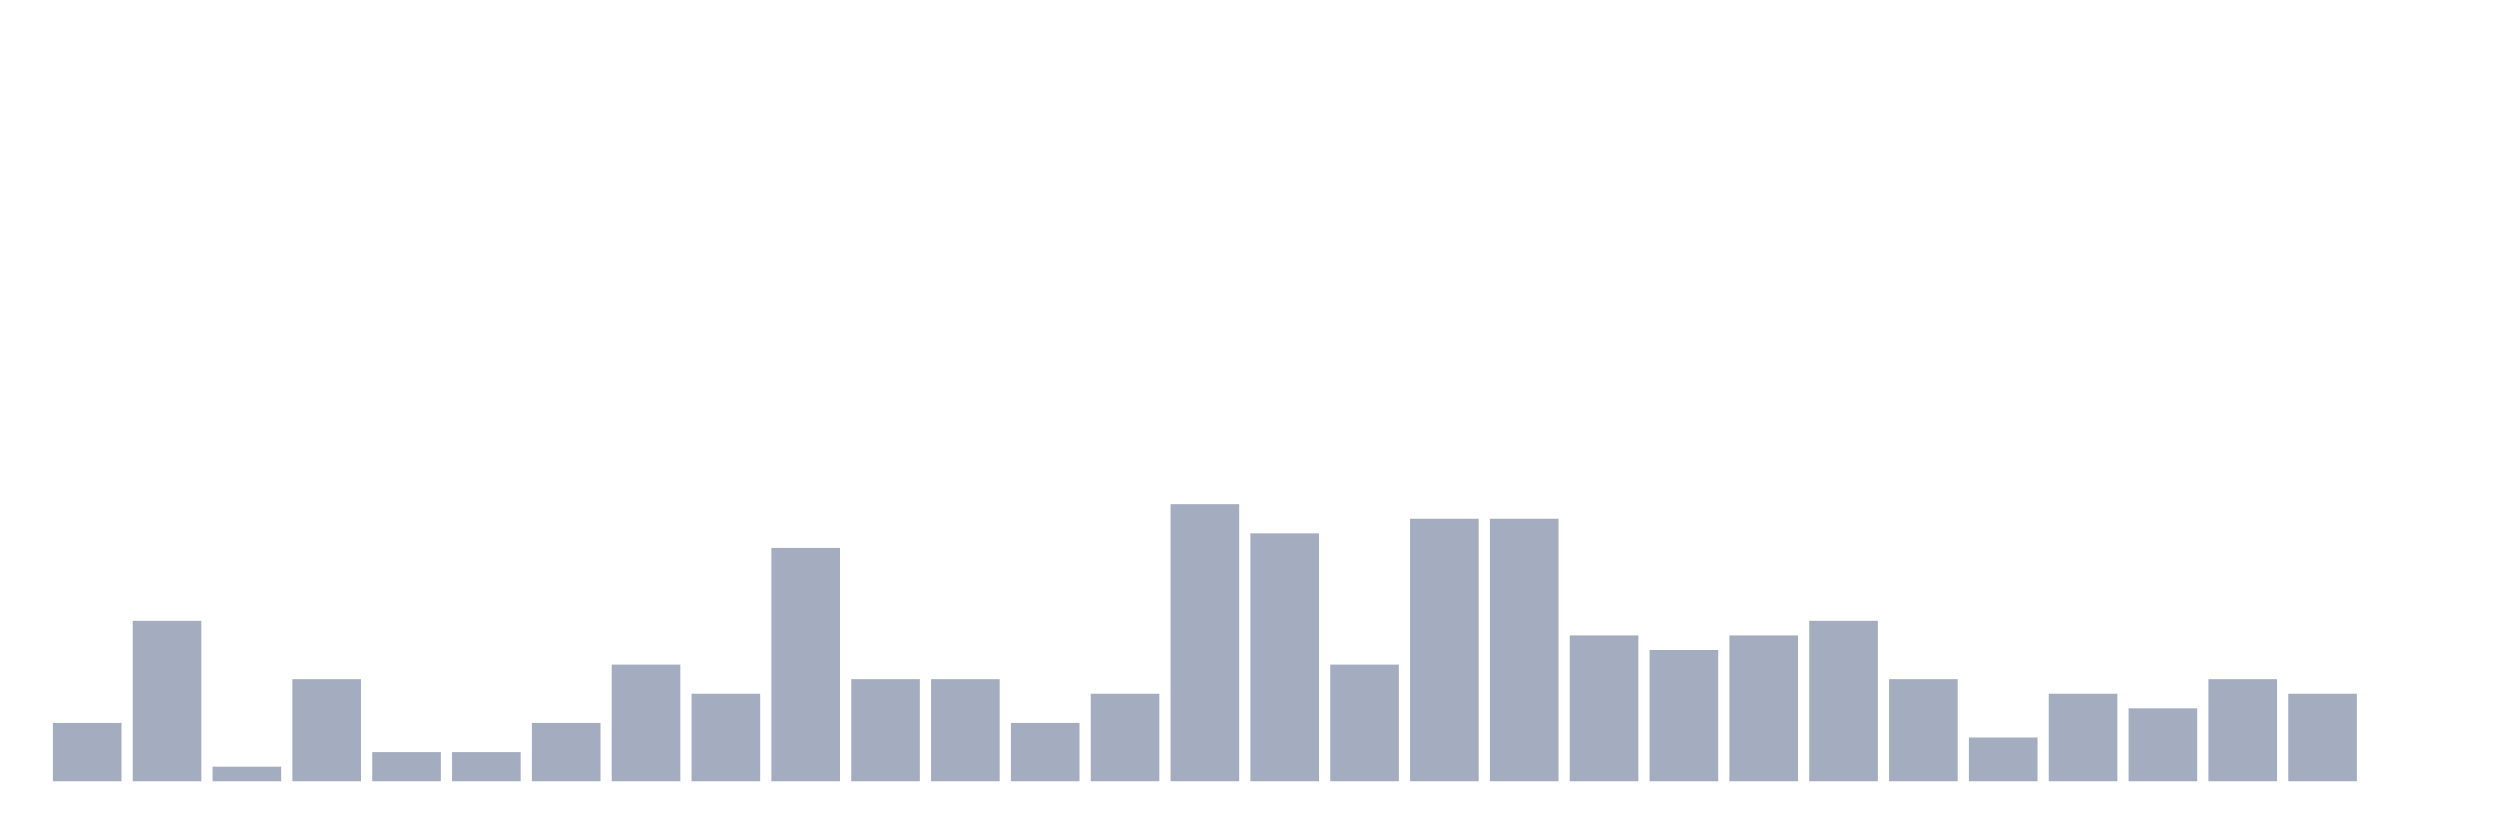
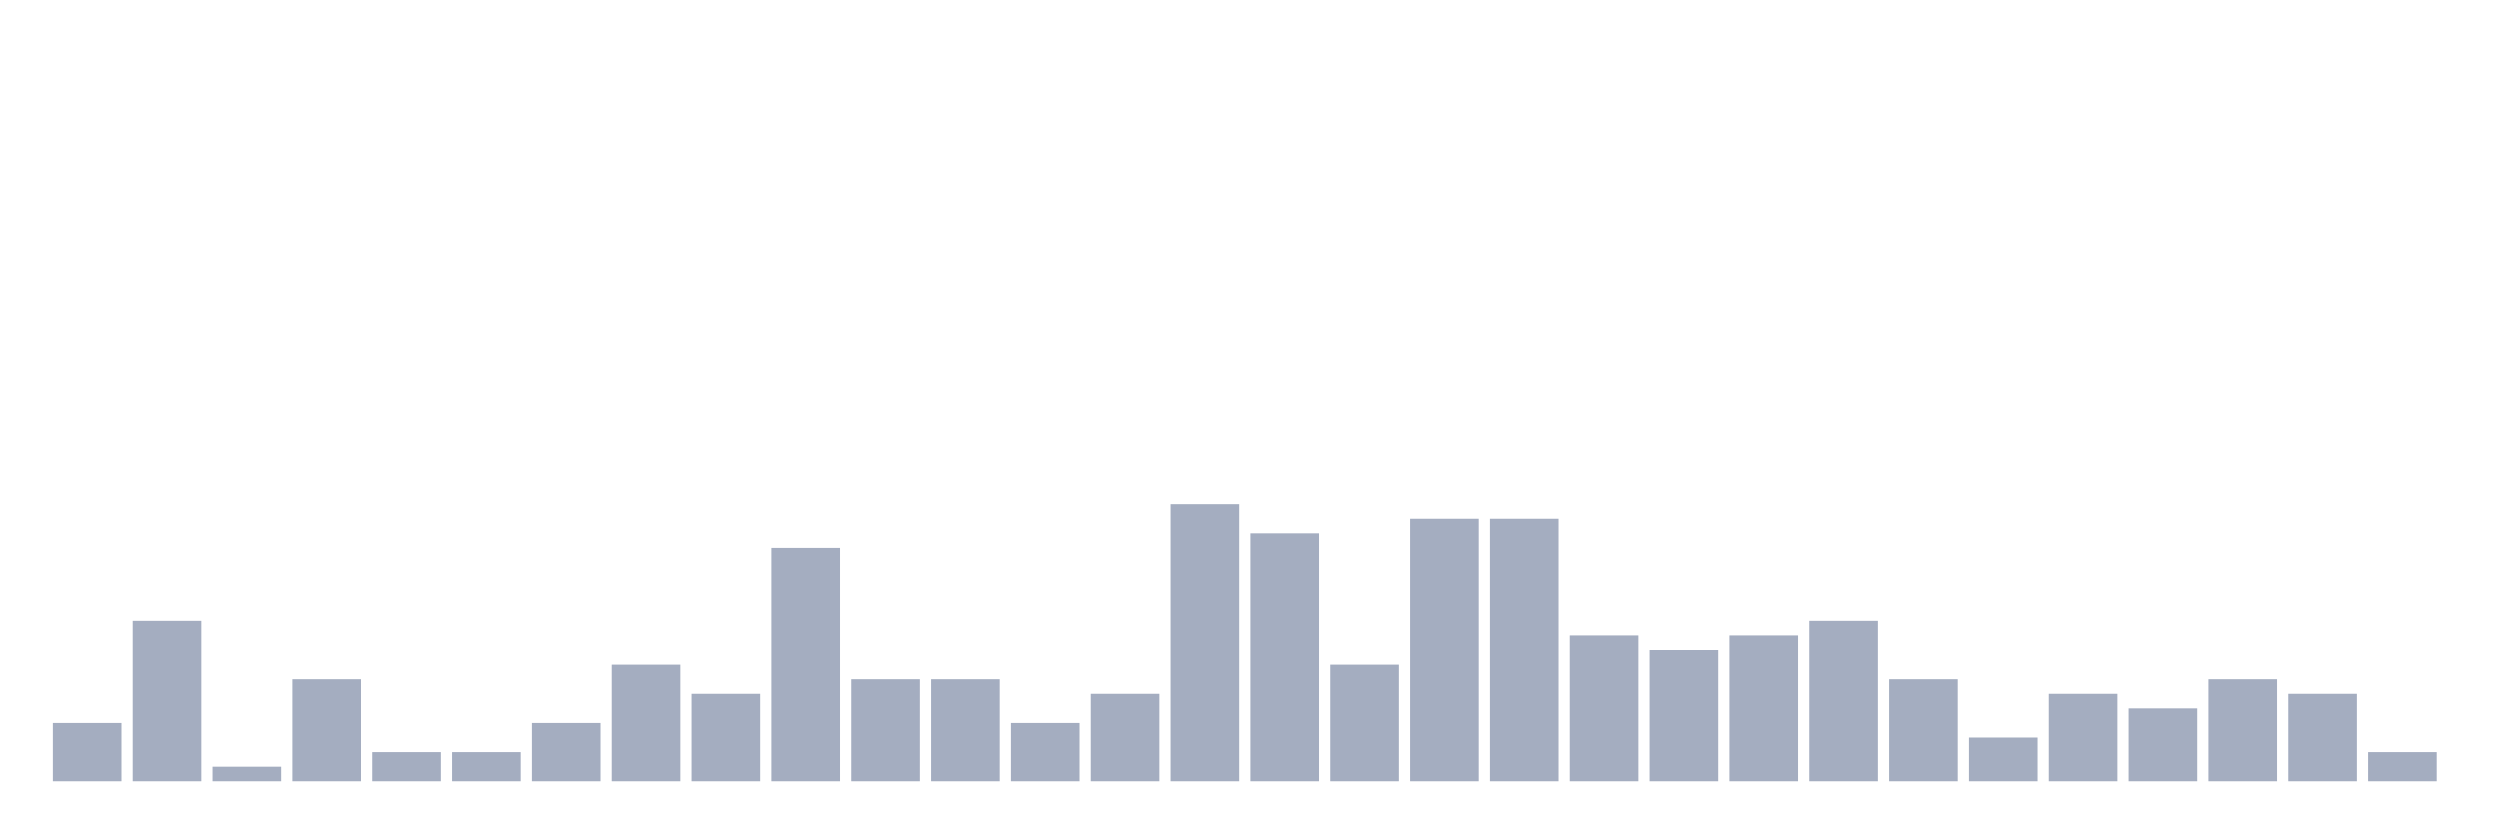
<svg xmlns="http://www.w3.org/2000/svg" viewBox="0 0 480 160">
  <g transform="translate(10,10)">
    <rect class="bar" x="0.153" width="13.175" y="128.8" height="11.2" fill="rgb(164,173,192)" />
    <rect class="bar" x="15.482" width="13.175" y="109.2" height="30.8" fill="rgb(164,173,192)" />
    <rect class="bar" x="30.81" width="13.175" y="137.2" height="2.8" fill="rgb(164,173,192)" />
    <rect class="bar" x="46.138" width="13.175" y="120.4" height="19.6" fill="rgb(164,173,192)" />
    <rect class="bar" x="61.466" width="13.175" y="134.4" height="5.6" fill="rgb(164,173,192)" />
    <rect class="bar" x="76.794" width="13.175" y="134.4" height="5.6" fill="rgb(164,173,192)" />
    <rect class="bar" x="92.123" width="13.175" y="128.8" height="11.2" fill="rgb(164,173,192)" />
    <rect class="bar" x="107.451" width="13.175" y="117.6" height="22.4" fill="rgb(164,173,192)" />
    <rect class="bar" x="122.779" width="13.175" y="123.2" height="16.8" fill="rgb(164,173,192)" />
    <rect class="bar" x="138.107" width="13.175" y="95.2" height="44.8" fill="rgb(164,173,192)" />
    <rect class="bar" x="153.436" width="13.175" y="120.4" height="19.6" fill="rgb(164,173,192)" />
    <rect class="bar" x="168.764" width="13.175" y="120.4" height="19.6" fill="rgb(164,173,192)" />
    <rect class="bar" x="184.092" width="13.175" y="128.8" height="11.2" fill="rgb(164,173,192)" />
    <rect class="bar" x="199.42" width="13.175" y="123.2" height="16.8" fill="rgb(164,173,192)" />
    <rect class="bar" x="214.748" width="13.175" y="86.8" height="53.2" fill="rgb(164,173,192)" />
    <rect class="bar" x="230.077" width="13.175" y="92.4" height="47.6" fill="rgb(164,173,192)" />
    <rect class="bar" x="245.405" width="13.175" y="117.6" height="22.4" fill="rgb(164,173,192)" />
    <rect class="bar" x="260.733" width="13.175" y="89.6" height="50.4" fill="rgb(164,173,192)" />
    <rect class="bar" x="276.061" width="13.175" y="89.6" height="50.4" fill="rgb(164,173,192)" />
    <rect class="bar" x="291.39" width="13.175" y="112" height="28" fill="rgb(164,173,192)" />
    <rect class="bar" x="306.718" width="13.175" y="114.8" height="25.2" fill="rgb(164,173,192)" />
    <rect class="bar" x="322.046" width="13.175" y="112" height="28" fill="rgb(164,173,192)" />
    <rect class="bar" x="337.374" width="13.175" y="109.2" height="30.8" fill="rgb(164,173,192)" />
    <rect class="bar" x="352.702" width="13.175" y="120.4" height="19.6" fill="rgb(164,173,192)" />
    <rect class="bar" x="368.031" width="13.175" y="131.6" height="8.4" fill="rgb(164,173,192)" />
    <rect class="bar" x="383.359" width="13.175" y="123.2" height="16.8" fill="rgb(164,173,192)" />
    <rect class="bar" x="398.687" width="13.175" y="126" height="14" fill="rgb(164,173,192)" />
    <rect class="bar" x="414.015" width="13.175" y="120.4" height="19.6" fill="rgb(164,173,192)" />
    <rect class="bar" x="429.344" width="13.175" y="123.2" height="16.8" fill="rgb(164,173,192)" />
-     <rect class="bar" x="444.672" width="13.175" y="140" height="0" fill="rgb(164,173,192)" />
+     <rect class="bar" x="444.672" width="13.175" y="134.4" height="5.6" fill="rgb(164,173,192)" />
  </g>
</svg>
